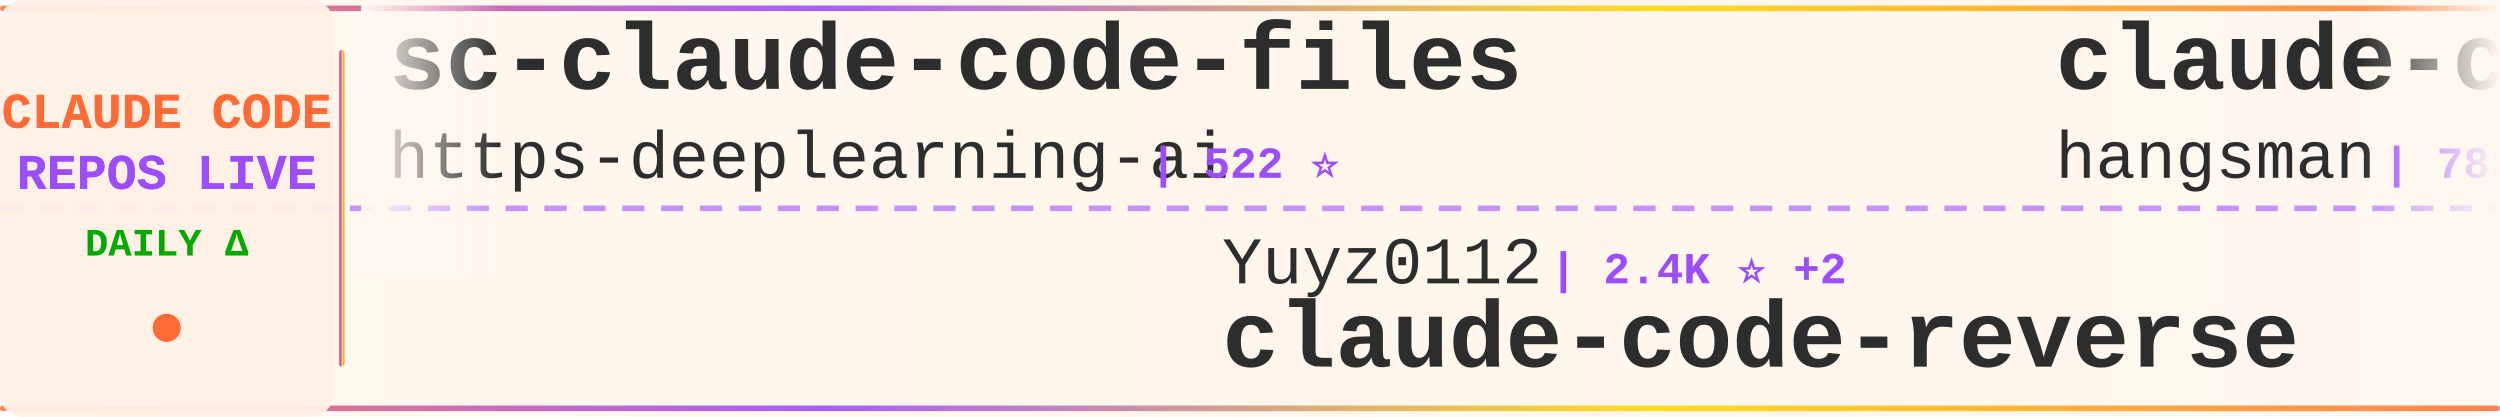
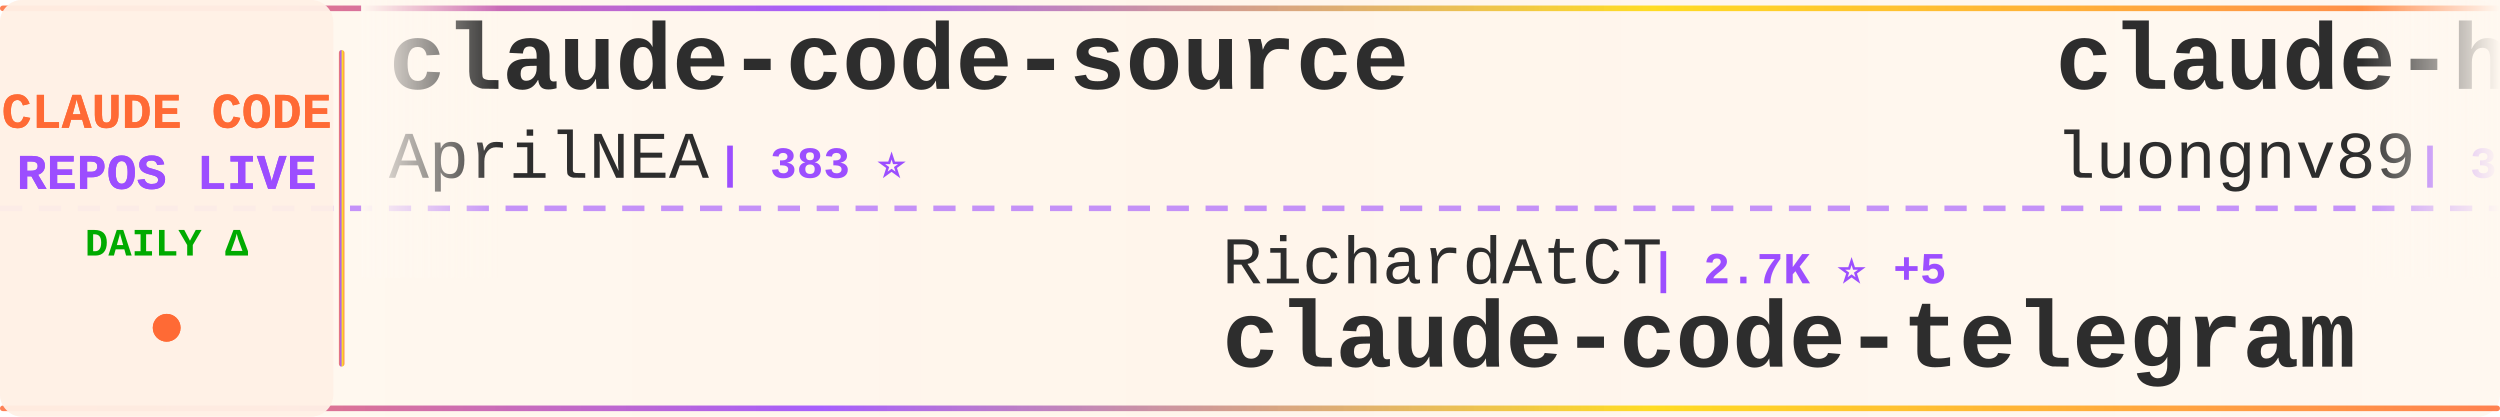
<svg xmlns="http://www.w3.org/2000/svg" width="900" height="150">
  <defs>
    <linearGradient id="tickerBg" x1="0%" y1="0%" x2="100%" y2="0%">
      <stop offset="0%" style="stop-color:#fff8f0;stop-opacity:0.98" />
      <stop offset="50%" style="stop-color:#fff5eb;stop-opacity:1" />
      <stop offset="100%" style="stop-color:#fff8f0;stop-opacity:0.98" />
    </linearGradient>
    <linearGradient id="borderGrad" x1="0%" y1="0%" x2="100%" y2="0%">
      <stop offset="0%" style="stop-color:#FF6B35;stop-opacity:0.85">
        <animate attributeName="stop-opacity" values="0.85;1;0.85" dur="2s" repeatCount="indefinite" />
      </stop>
      <stop offset="33%" style="stop-color:#9C4EFF;stop-opacity:0.9">
        <animate attributeName="stop-opacity" values="0.9;1;0.9" dur="2.2s" repeatCount="indefinite" />
      </stop>
      <stop offset="66%" style="stop-color:#FFD700;stop-opacity:0.85">
        <animate attributeName="stop-opacity" values="0.85;1;0.85" dur="1.8s" repeatCount="indefinite" />
      </stop>
      <stop offset="100%" style="stop-color:#FF6B35;stop-opacity:0.85">
        <animate attributeName="stop-opacity" values="0.85;1;0.85" dur="2s" repeatCount="indefinite" />
      </stop>
    </linearGradient>
    <filter id="textGlow">
      <feGaussianBlur stdDeviation="0.15" result="coloredBlur" />
      <feMerge>
        <feMergeNode in="coloredBlur" />
        <feMergeNode in="SourceGraphic" />
      </feMerge>
    </filter>
    <filter id="metricGlow">
      <feGaussianBlur stdDeviation="0.2" result="coloredBlur" />
      <feMerge>
        <feMergeNode in="coloredBlur" />
        <feMergeNode in="SourceGraphic" />
      </feMerge>
    </filter>
    <linearGradient id="leftFade" x1="0%" y1="0%" x2="100%" y2="0%">
      <stop offset="0%" style="stop-color:#fff8f0;stop-opacity:1" />
      <stop offset="100%" style="stop-color:#fff8f0;stop-opacity:0" />
    </linearGradient>
    <linearGradient id="rightFade" x1="0%" y1="0%" x2="100%" y2="0%">
      <stop offset="0%" style="stop-color:#fff8f0;stop-opacity:0" />
      <stop offset="100%" style="stop-color:#fff8f0;stop-opacity:1" />
    </linearGradient>
  </defs>
  <rect width="900" height="150" fill="url(#tickerBg)" rx="8" />
  <rect x="0" y="2" width="900" height="2" fill="url(#borderGrad)" rx="1" />
  <rect x="0" y="146" width="900" height="2" fill="url(#borderGrad)" rx="1" />
  <line x1="0" y1="75" x2="900" y2="75" stroke="#9C4EFF" stroke-width="2" stroke-dasharray="8 6" opacity="0.6" />
  <rect x="0" y="0" width="120" height="150" fill="#fff0e6" opacity="0.95" rx="8" />
  <text x="60" y="46" font-family="'Courier New', monospace" font-size="18" font-weight="bold" fill="#FF6B35" text-anchor="middle" filter="url(#textGlow)">
    CLAUDE CODE
  </text>
  <text x="60" y="68" font-family="'Courier New', monospace" font-size="18" font-weight="bold" fill="#9C4EFF" text-anchor="middle" filter="url(#textGlow)">
    REPOS LIVE
  </text>
  <text x="60" y="92" font-family="'Courier New', monospace" font-size="14" font-weight="bold" fill="#00aa00" text-anchor="middle">
    DAILY Δ
  </text>
  <circle cx="60" cy="118" r="5" fill="#FF6B35" filter="url(#metricGlow)">
    <animate attributeName="r" values="4;6;4" dur="1.5s" repeatCount="indefinite" />
    <animate attributeName="opacity" values="0.6;1;0.6" dur="1.5s" repeatCount="indefinite" />
  </circle>
  <rect x="122" y="18" width="2" height="114" fill="url(#borderGrad)" rx="1" />
  <clipPath id="tickerClip">
    <rect x="130" y="0" width="770" height="150" />
  </clipPath>
  <g clip-path="url(#tickerClip)">
    <g id="tickerItems">
      <animateTransform attributeName="transform" attributeType="XML" type="translate" from="0 0" to="-3000 0" dur="54s" repeatCount="indefinite" />
      <g transform="translate(0, 0)">
-         <text x="140" y="32" font-family="'Courier New', monospace" font-size="34" font-weight="bold" fill="#2d2d2d">sc-claude-code-files</text>
-         <text x="140" y="64" font-family="'Courier New', monospace" font-size="24" font-weight="normal" fill="#2d2d2d" opacity="1.0">https-deeplearning-ai</text>
-         <text x="414" y="64" font-family="'Courier New', monospace" font-size="16" font-weight="bold" fill="#9C4EFF"> | 522 ⭐</text>
+         <text x="140" y="32" font-family="'Courier New', monospace" font-size="34" font-weight="bold" fill="#2d2d2d">claude-code-source</text>
+         <text x="140" y="64" font-family="'Courier New', monospace" font-size="24" font-weight="normal" fill="#2d2d2d" opacity="1.0">AprilNEA</text>
+         <text x="258" y="64" font-family="'Courier New', monospace" font-size="16" font-weight="bold" fill="#9C4EFF"> | 383 ⭐</text>
      </g>
      <g transform="translate(300, 0)">
-         <text x="140" y="102" font-family="'Courier New', monospace" font-size="24" font-weight="normal" fill="#2d2d2d" opacity="1.0">Yuyz0112</text>
-         <text x="258" y="102" font-family="'Courier New', monospace" font-size="16" font-weight="bold" fill="#9C4EFF"> | 2.4K ⭐ +2</text>
-         <text x="140" y="132" font-family="'Courier New', monospace" font-size="34" font-weight="bold" fill="#2d2d2d">claude-code-reverse</text>
+         <text x="140" y="102" font-family="'Courier New', monospace" font-size="24" font-weight="normal" fill="#2d2d2d" opacity="1.0">RichardAtCT</text>
+         <text x="294" y="102" font-family="'Courier New', monospace" font-size="16" font-weight="bold" fill="#9C4EFF"> | 2.7K ⭐ +5</text>
+         <text x="140" y="132" font-family="'Courier New', monospace" font-size="34" font-weight="bold" fill="#2d2d2d">claude-code-telegram</text>
      </g>
      <g transform="translate(600, 0)">
-         <text x="140" y="32" font-family="'Courier New', monospace" font-size="34" font-weight="bold" fill="#2d2d2d">claude-code-source</text>
-         <text x="140" y="64" font-family="'Courier New', monospace" font-size="24" font-weight="normal" fill="#2d2d2d" opacity="1.0">hangsman</text>
-         <text x="258" y="64" font-family="'Courier New', monospace" font-size="16" font-weight="bold" fill="#9C4EFF"> | 782 ⭐ +1</text>
+         <text x="140" y="32" font-family="'Courier New', monospace" font-size="34" font-weight="bold" fill="#2d2d2d">claude-howto</text>
+         <text x="140" y="64" font-family="'Courier New', monospace" font-size="24" font-weight="normal" fill="#2d2d2d" opacity="1.0">luongnv89</text>
+         <text x="270" y="64" font-family="'Courier New', monospace" font-size="16" font-weight="bold" fill="#9C4EFF"> | 35.0K ⭐ +69</text>
      </g>
      <g transform="translate(900, 0)">
-         <text x="140" y="102" font-family="'Courier New', monospace" font-size="24" font-weight="normal" fill="#2d2d2d" opacity="1.0">anthropics</text>
-         <text x="282" y="102" font-family="'Courier New', monospace" font-size="16" font-weight="bold" fill="#9C4EFF"> | 7.9K ⭐ +17</text>
-         <text x="140" y="132" font-family="'Courier New', monospace" font-size="34" font-weight="bold" fill="#2d2d2d">claude-code-action</text>
-       </g>
-       <g transform="translate(1200, 0)">
-         <text x="140" y="32" font-family="'Courier New', monospace" font-size="34" font-weight="bold" fill="#2d2d2d">oh-my-claudecode</text>
-         <text x="140" y="64" font-family="'Courier New', monospace" font-size="24" font-weight="normal" fill="#2d2d2d" opacity="1.0">Yeachan-Heo</text>
-         <text x="294" y="64" font-family="'Courier New', monospace" font-size="16" font-weight="bold" fill="#9C4EFF"> | 35.8K ⭐ +78</text>
-       </g>
-       <g transform="translate(1500, 0)">
-         <text x="140" y="102" font-family="'Courier New', monospace" font-size="24" font-weight="normal" fill="#2d2d2d" opacity="1.0">davila7</text>
-         <text x="246" y="102" font-family="'Courier New', monospace" font-size="16" font-weight="bold" fill="#9C4EFF"> | 27.8K ⭐ +25</text>
-         <text x="140" y="132" font-family="'Courier New', monospace" font-size="34" font-weight="bold" fill="#2d2d2d">claude-code-templates</text>
-       </g>
-       <g transform="translate(1800, 0)">
-         <text x="140" y="32" font-family="'Courier New', monospace" font-size="34" font-weight="bold" fill="#2d2d2d">Claude-Code-Workflow</text>
-         <text x="140" y="64" font-family="'Courier New', monospace" font-size="24" font-weight="normal" fill="#2d2d2d" opacity="1.0">catlog22</text>
-         <text x="258" y="64" font-family="'Courier New', monospace" font-size="16" font-weight="bold" fill="#9C4EFF"> | 2.1K ⭐ +4</text>
-       </g>
-       <g transform="translate(2100, 0)">
-         <text x="140" y="102" font-family="'Courier New', monospace" font-size="24" font-weight="normal" fill="#2d2d2d" opacity="1.0">chauncygu</text>
-         <text x="270" y="102" font-family="'Courier New', monospace" font-size="16" font-weight="bold" fill="#9C4EFF"> | 2.6K ⭐ +3</text>
-         <text x="140" y="132" font-family="'Courier New', monospace" font-size="34" font-weight="bold" fill="#2d2d2d">collection-claude-code-s...</text>
-       </g>
-       <g transform="translate(2400, 0)">
-         <text x="140" y="32" font-family="'Courier New', monospace" font-size="34" font-weight="bold" fill="#2d2d2d">claude-code-engineering</text>
-         <text x="140" y="64" font-family="'Courier New', monospace" font-size="24" font-weight="normal" fill="#2d2d2d" opacity="1.0">huangjia2019</text>
-         <text x="306" y="64" font-family="'Courier New', monospace" font-size="16" font-weight="bold" fill="#9C4EFF"> | 775 ⭐ +8</text>
-       </g>
-       <g transform="translate(2700, 0)">
        <text x="140" y="102" font-family="'Courier New', monospace" font-size="24" font-weight="normal" fill="#2d2d2d" opacity="1.0">1rgs</text>
        <text x="210" y="102" font-family="'Courier New', monospace" font-size="16" font-weight="bold" fill="#9C4EFF"> | 3.6K ⭐ +2</text>
        <text x="140" y="132" font-family="'Courier New', monospace" font-size="34" font-weight="bold" fill="#2d2d2d">claude-code-proxy</text>
      </g>
+       <g transform="translate(1200, 0)">
+         <text x="140" y="32" font-family="'Courier New', monospace" font-size="34" font-weight="bold" fill="#2d2d2d">claude-code-spec-workflo...</text>
+         <text x="140" y="64" font-family="'Courier New', monospace" font-size="24" font-weight="normal" fill="#2d2d2d" opacity="1.0">Pimzino</text>
+         <text x="246" y="64" font-family="'Courier New', monospace" font-size="16" font-weight="bold" fill="#9C4EFF"> | 3.8K ⭐ +4</text>
+       </g>
+       <g transform="translate(1500, 0)">
+         <text x="140" y="102" font-family="'Courier New', monospace" font-size="24" font-weight="normal" fill="#2d2d2d" opacity="1.0">repowise-dev</text>
+         <text x="306" y="102" font-family="'Courier New', monospace" font-size="16" font-weight="bold" fill="#9C4EFF"> | 1.1K ⭐ +1</text>
+         <text x="140" y="132" font-family="'Courier New', monospace" font-size="34" font-weight="bold" fill="#2d2d2d">claude-code-prompts</text>
+       </g>
+       <g transform="translate(1800, 0)">
+         <text x="140" y="32" font-family="'Courier New', monospace" font-size="34" font-weight="bold" fill="#2d2d2d">claude-code-engineering</text>
+         <text x="140" y="64" font-family="'Courier New', monospace" font-size="24" font-weight="normal" fill="#2d2d2d" opacity="1.0">huangjia2019</text>
+         <text x="306" y="64" font-family="'Courier New', monospace" font-size="16" font-weight="bold" fill="#9C4EFF"> | 775 ⭐ +5</text>
+       </g>
+       <g transform="translate(2100, 0)">
+         <text x="140" y="102" font-family="'Courier New', monospace" font-size="24" font-weight="normal" fill="#2d2d2d" opacity="1.0">guanshan</text>
+         <text x="258" y="102" font-family="'Courier New', monospace" font-size="16" font-weight="bold" fill="#9C4EFF"> | 60 ⭐</text>
+         <text x="140" y="132" font-family="'Courier New', monospace" font-size="34" font-weight="bold" fill="#2d2d2d">ClaudeCode</text>
+       </g>
+       <g transform="translate(2400, 0)">
+         <text x="140" y="32" font-family="'Courier New', monospace" font-size="34" font-weight="bold" fill="#2d2d2d">claude-code-source-code-...</text>
+         <text x="140" y="64" font-family="'Courier New', monospace" font-size="24" font-weight="normal" fill="#2d2d2d" opacity="1.0">ghuntley</text>
+         <text x="258" y="64" font-family="'Courier New', monospace" font-size="16" font-weight="bold" fill="#9C4EFF"> | 980 ⭐</text>
+       </g>
+       <g transform="translate(2700, 0)">
+         <text x="140" y="102" font-family="'Courier New', monospace" font-size="24" font-weight="normal" fill="#2d2d2d" opacity="1.0">catlog22</text>
+         <text x="258" y="102" font-family="'Courier New', monospace" font-size="16" font-weight="bold" fill="#9C4EFF"> | 2.1K ⭐ +2</text>
+         <text x="140" y="132" font-family="'Courier New', monospace" font-size="34" font-weight="bold" fill="#2d2d2d">Claude-Code-Workflow</text>
+       </g>
      <g transform="translate(3000, 0)">
-         <text x="140" y="32" font-family="'Courier New', monospace" font-size="34" font-weight="bold" fill="#2d2d2d">sc-claude-code-files</text>
-         <text x="140" y="64" font-family="'Courier New', monospace" font-size="24" font-weight="normal" fill="#2d2d2d" opacity="1.0">https-deeplearning-ai</text>
-         <text x="414" y="64" font-family="'Courier New', monospace" font-size="16" font-weight="bold" fill="#9C4EFF"> | 522 ⭐</text>
+         <text x="140" y="32" font-family="'Courier New', monospace" font-size="34" font-weight="bold" fill="#2d2d2d">claude-code-source</text>
+         <text x="140" y="64" font-family="'Courier New', monospace" font-size="24" font-weight="normal" fill="#2d2d2d" opacity="1.0">AprilNEA</text>
+         <text x="258" y="64" font-family="'Courier New', monospace" font-size="16" font-weight="bold" fill="#9C4EFF"> | 383 ⭐</text>
      </g>
      <g transform="translate(3300, 0)">
-         <text x="140" y="102" font-family="'Courier New', monospace" font-size="24" font-weight="normal" fill="#2d2d2d" opacity="1.0">Yuyz0112</text>
-         <text x="258" y="102" font-family="'Courier New', monospace" font-size="16" font-weight="bold" fill="#9C4EFF"> | 2.4K ⭐ +2</text>
-         <text x="140" y="132" font-family="'Courier New', monospace" font-size="34" font-weight="bold" fill="#2d2d2d">claude-code-reverse</text>
+         <text x="140" y="102" font-family="'Courier New', monospace" font-size="24" font-weight="normal" fill="#2d2d2d" opacity="1.0">RichardAtCT</text>
+         <text x="294" y="102" font-family="'Courier New', monospace" font-size="16" font-weight="bold" fill="#9C4EFF"> | 2.7K ⭐ +5</text>
+         <text x="140" y="132" font-family="'Courier New', monospace" font-size="34" font-weight="bold" fill="#2d2d2d">claude-code-telegram</text>
      </g>
      <g transform="translate(3600, 0)">
-         <text x="140" y="32" font-family="'Courier New', monospace" font-size="34" font-weight="bold" fill="#2d2d2d">claude-code-source</text>
-         <text x="140" y="64" font-family="'Courier New', monospace" font-size="24" font-weight="normal" fill="#2d2d2d" opacity="1.0">hangsman</text>
-         <text x="258" y="64" font-family="'Courier New', monospace" font-size="16" font-weight="bold" fill="#9C4EFF"> | 782 ⭐ +1</text>
+         <text x="140" y="32" font-family="'Courier New', monospace" font-size="34" font-weight="bold" fill="#2d2d2d">claude-howto</text>
+         <text x="140" y="64" font-family="'Courier New', monospace" font-size="24" font-weight="normal" fill="#2d2d2d" opacity="1.0">luongnv89</text>
+         <text x="270" y="64" font-family="'Courier New', monospace" font-size="16" font-weight="bold" fill="#9C4EFF"> | 35.0K ⭐ +69</text>
      </g>
      <g transform="translate(3900, 0)">
-         <text x="140" y="102" font-family="'Courier New', monospace" font-size="24" font-weight="normal" fill="#2d2d2d" opacity="1.0">anthropics</text>
-         <text x="282" y="102" font-family="'Courier New', monospace" font-size="16" font-weight="bold" fill="#9C4EFF"> | 7.9K ⭐ +17</text>
-         <text x="140" y="132" font-family="'Courier New', monospace" font-size="34" font-weight="bold" fill="#2d2d2d">claude-code-action</text>
+         <text x="140" y="102" font-family="'Courier New', monospace" font-size="24" font-weight="normal" fill="#2d2d2d" opacity="1.0">1rgs</text>
+         <text x="210" y="102" font-family="'Courier New', monospace" font-size="16" font-weight="bold" fill="#9C4EFF"> | 3.6K ⭐ +2</text>
+         <text x="140" y="132" font-family="'Courier New', monospace" font-size="34" font-weight="bold" fill="#2d2d2d">claude-code-proxy</text>
      </g>
    </g>
  </g>
  <rect x="130" y="0" width="50" height="100" fill="url(#leftFade)" />
  <rect x="850" y="0" width="50" height="100" fill="url(#rightFade)" />
</svg>
